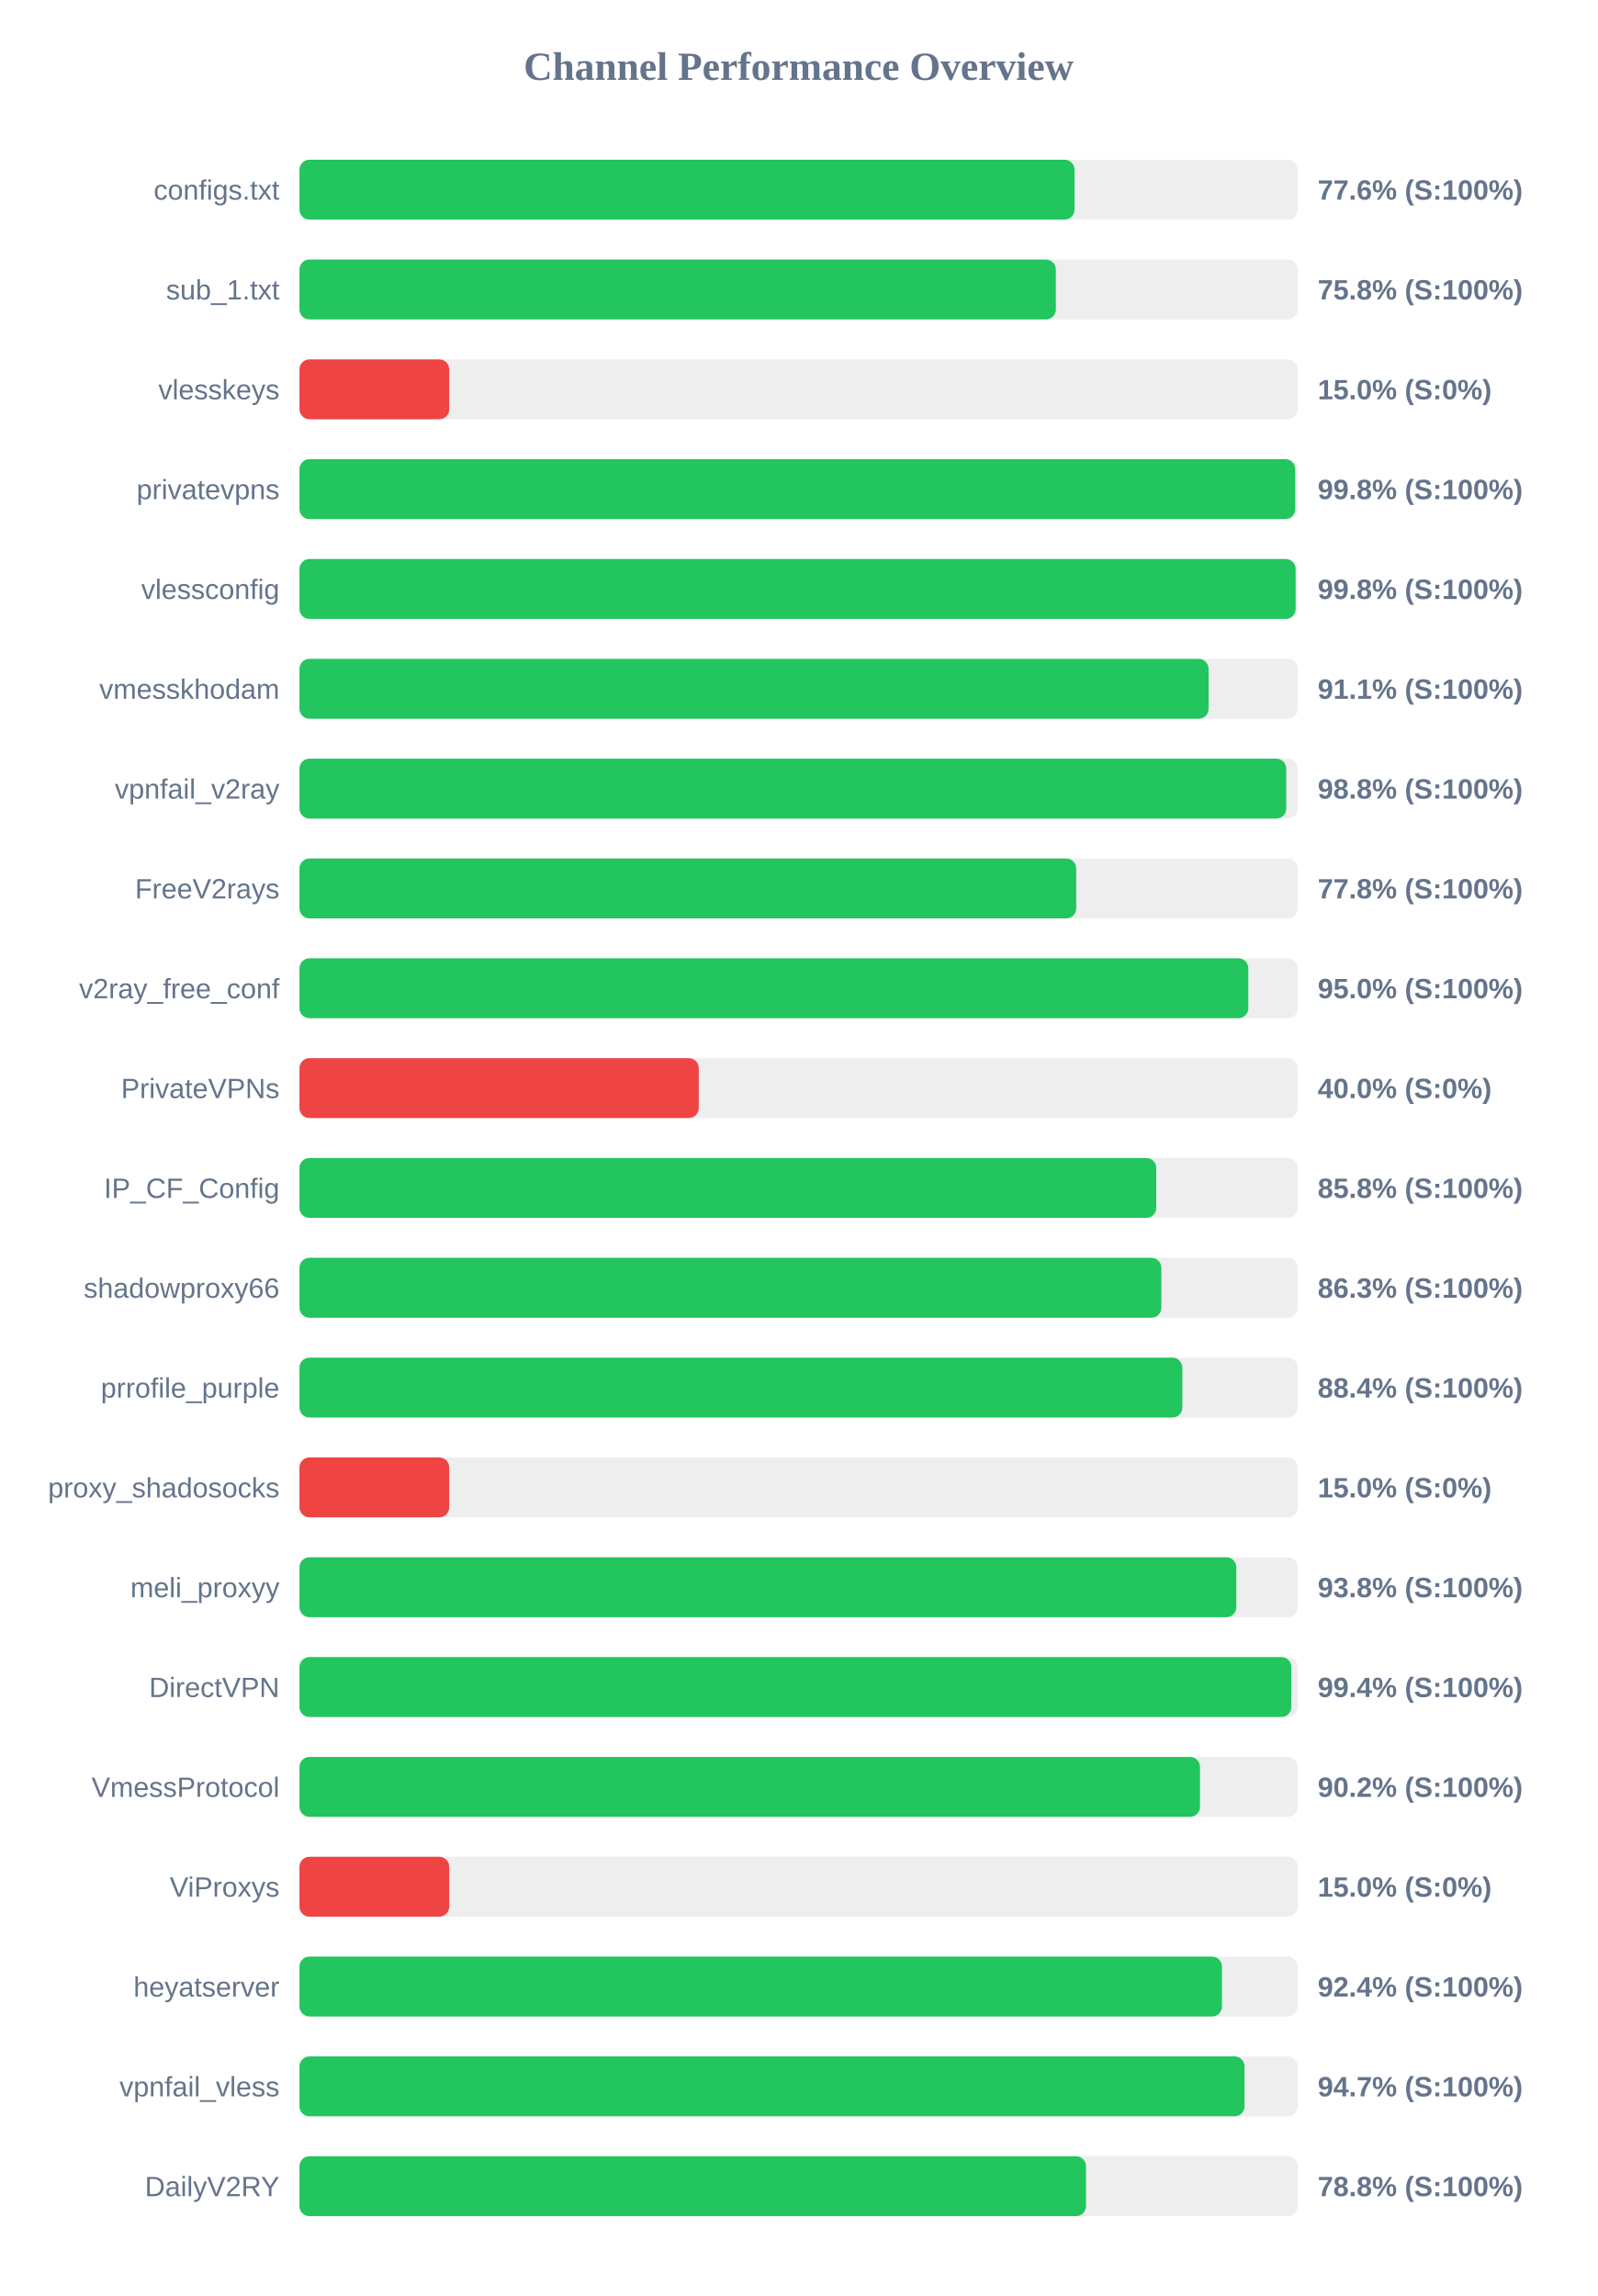
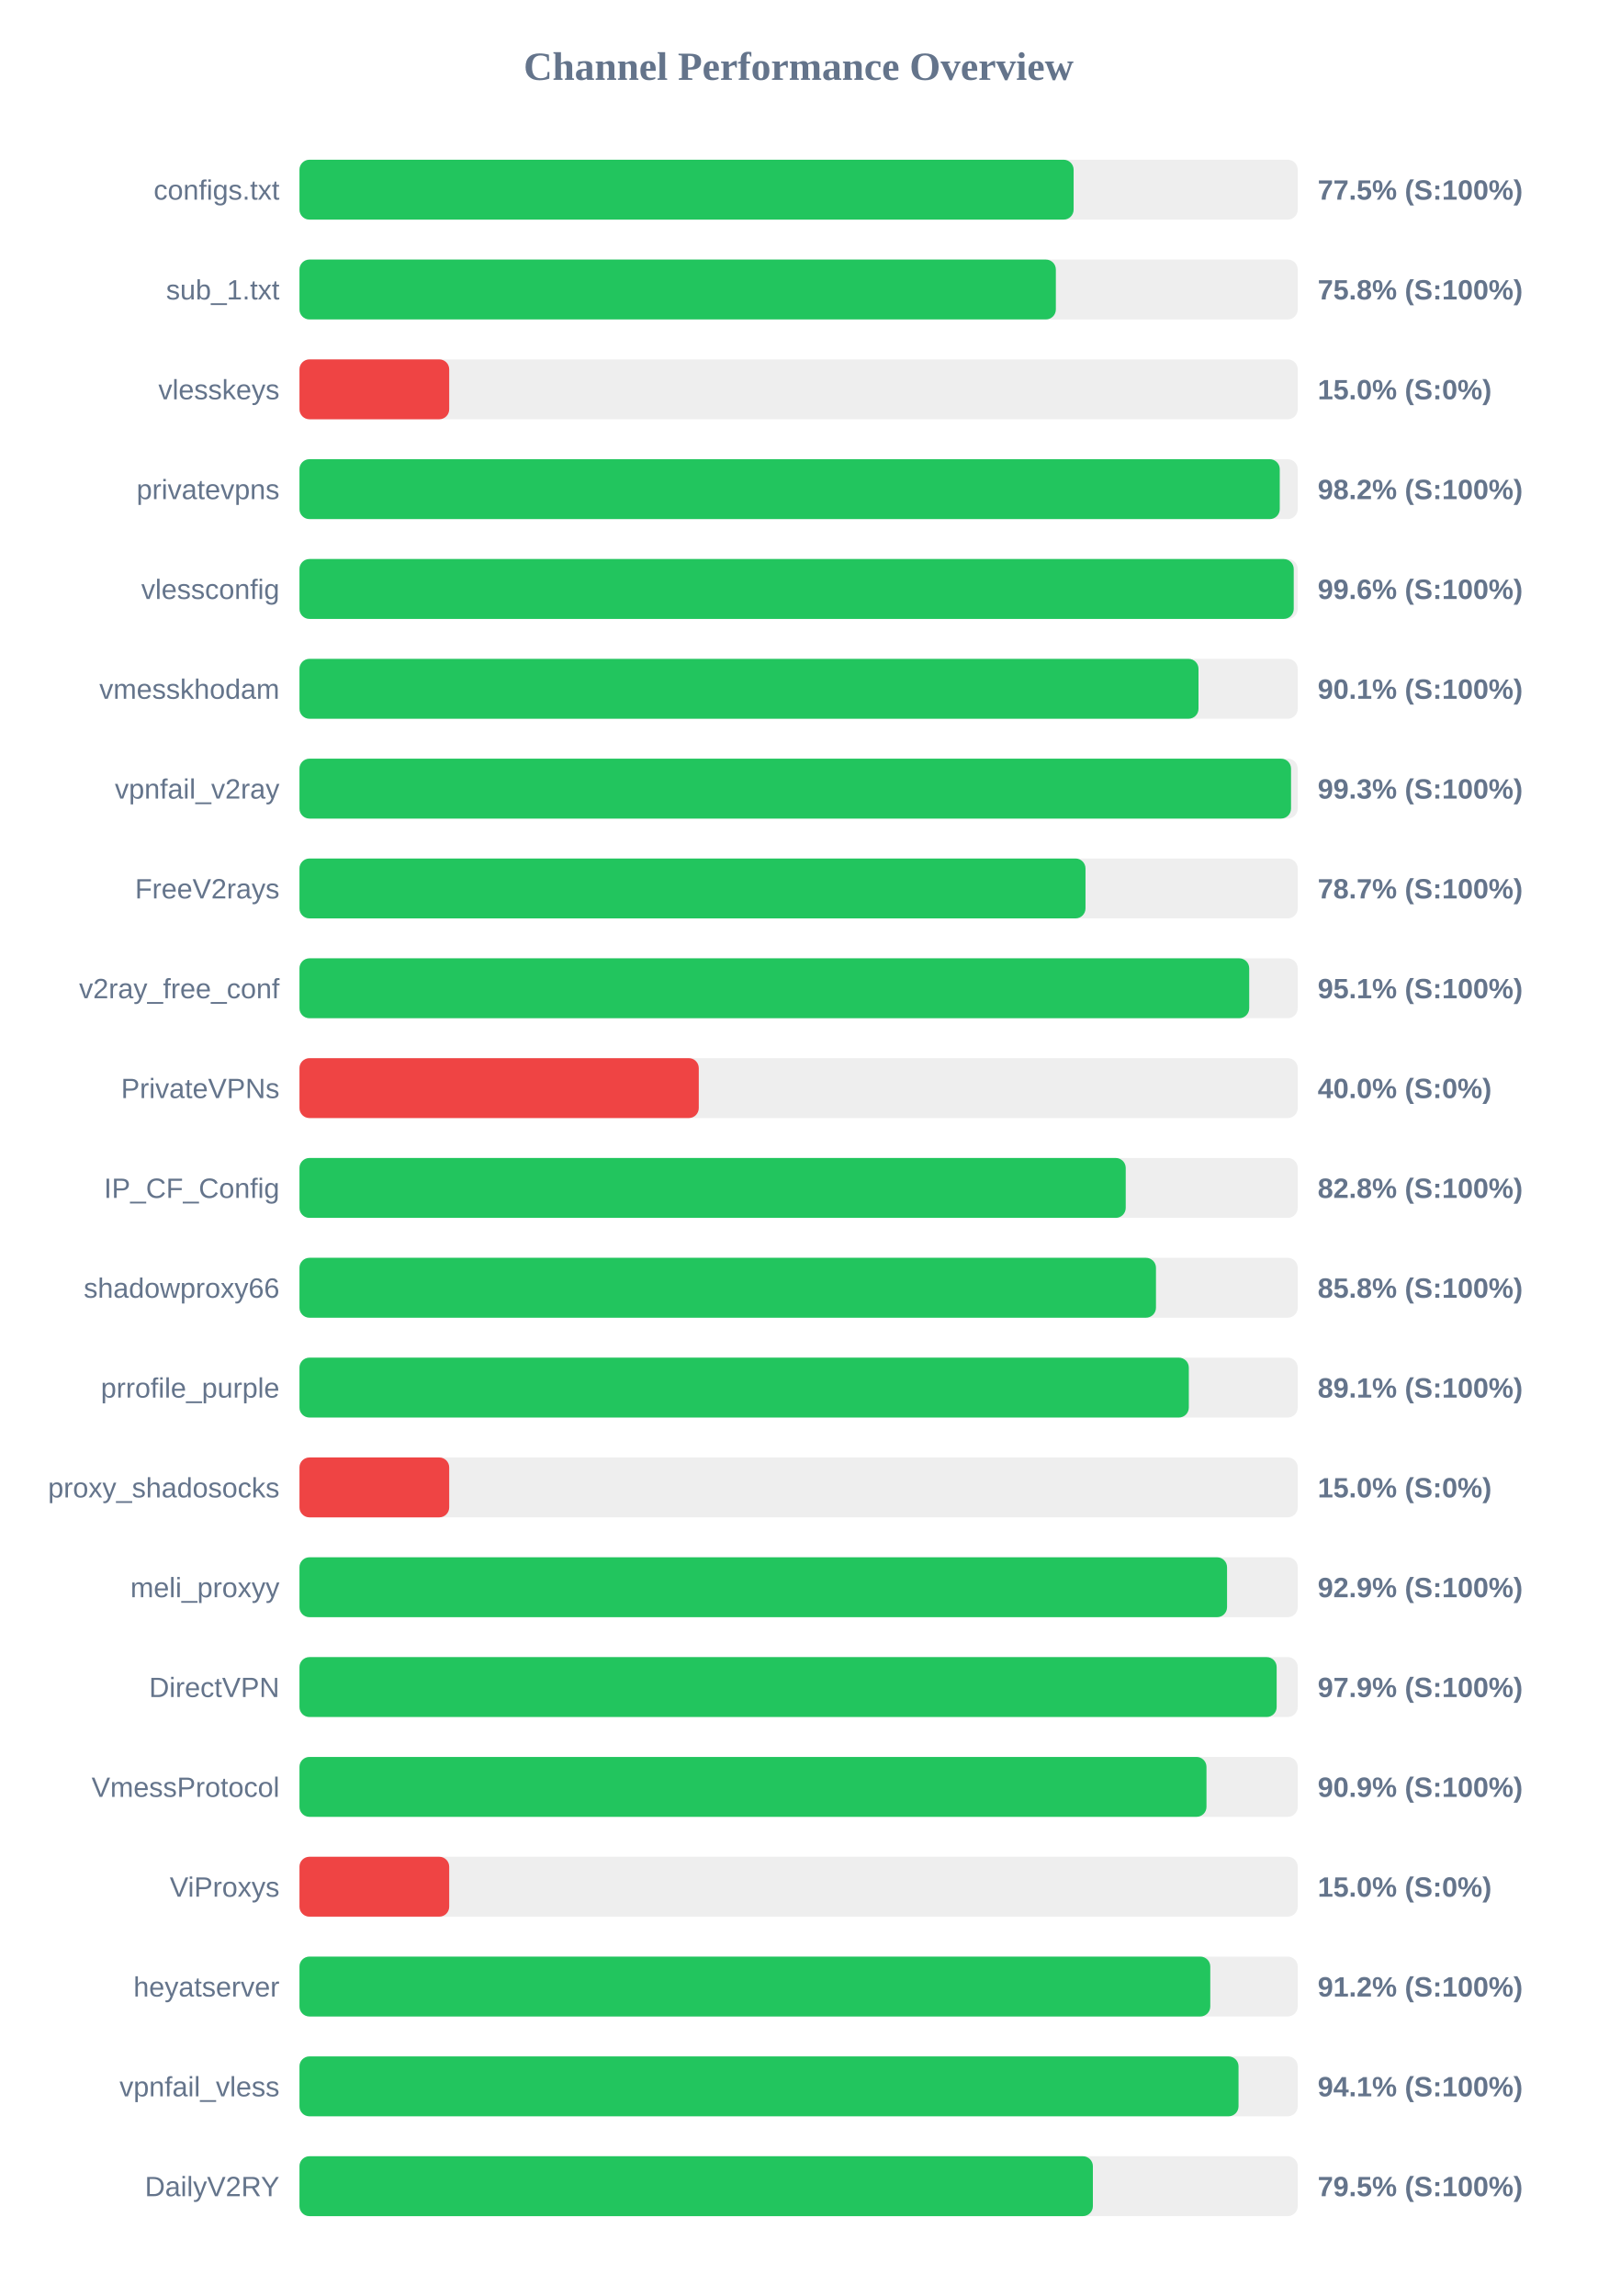
<svg xmlns="http://www.w3.org/2000/svg" width="800" height="1150" version="1.1">
  <style>
        .row { font: 14px Arial; fill: #64748b; }
        .score { font: bold 14px Arial; fill: #64748b; }
    </style>
  <text x="400" y="40" text-anchor="middle" font-size="20px" font-weight="bold" fill="#64748b">Channel Performance Overview</text>
  <rect x="150" y="80" width="500" height="30" fill="#eee" rx="5" />
-   <rect x="150" y="80" width="388.2" height="30" fill="#22c55e" rx="5" />
+   <rect x="150" y="80" width="387.75" height="30" fill="#22c55e" rx="5" />
  <text x="140" y="100" text-anchor="end" class="row">configs.txt</text>
-   <text x="660" y="100" text-anchor="start" class="score">77.6% (S:100%)</text>
+   <text x="660" y="100" text-anchor="start" class="score">77.5% (S:100%)</text>
  <rect x="150" y="130" width="500" height="30" fill="#eee" rx="5" />
  <rect x="150" y="130" width="378.85" height="30" fill="#22c55e" rx="5" />
  <text x="140" y="150" text-anchor="end" class="row">sub_1.txt</text>
  <text x="660" y="150" text-anchor="start" class="score">75.8% (S:100%)</text>
  <rect x="150" y="180" width="500" height="30" fill="#eee" rx="5" />
  <rect x="150" y="180" width="75.0" height="30" fill="#ef4444" rx="5" />
  <text x="140" y="200" text-anchor="end" class="row">vlesskeys</text>
  <text x="660" y="200" text-anchor="start" class="score">15.0% (S:0%)</text>
  <rect x="150" y="230" width="500" height="30" fill="#eee" rx="5" />
-   <rect x="150" y="230" width="498.75" height="30" fill="#22c55e" rx="5" />
+   <rect x="150" y="230" width="491.0" height="30" fill="#22c55e" rx="5" />
  <text x="140" y="250" text-anchor="end" class="row">privatevpns</text>
-   <text x="660" y="250" text-anchor="start" class="score">99.8% (S:100%)</text>
+   <text x="660" y="250" text-anchor="start" class="score">98.2% (S:100%)</text>
  <rect x="150" y="280" width="500" height="30" fill="#eee" rx="5" />
-   <rect x="150" y="280" width="498.95" height="30" fill="#22c55e" rx="5" />
+   <rect x="150" y="280" width="498.0" height="30" fill="#22c55e" rx="5" />
  <text x="140" y="300" text-anchor="end" class="row">vlessconfig</text>
-   <text x="660" y="300" text-anchor="start" class="score">99.8% (S:100%)</text>
+   <text x="660" y="300" text-anchor="start" class="score">99.6% (S:100%)</text>
  <rect x="150" y="330" width="500" height="30" fill="#eee" rx="5" />
-   <rect x="150" y="330" width="455.35" height="30" fill="#22c55e" rx="5" />
+   <rect x="150" y="330" width="450.3" height="30" fill="#22c55e" rx="5" />
  <text x="140" y="350" text-anchor="end" class="row">vmesskhodam</text>
-   <text x="660" y="350" text-anchor="start" class="score">91.1% (S:100%)</text>
+   <text x="660" y="350" text-anchor="start" class="score">90.1% (S:100%)</text>
  <rect x="150" y="380" width="500" height="30" fill="#eee" rx="5" />
-   <rect x="150" y="380" width="494.25" height="30" fill="#22c55e" rx="5" />
+   <rect x="150" y="380" width="496.65" height="30" fill="#22c55e" rx="5" />
  <text x="140" y="400" text-anchor="end" class="row">vpnfail_v2ray</text>
-   <text x="660" y="400" text-anchor="start" class="score">98.8% (S:100%)</text>
+   <text x="660" y="400" text-anchor="start" class="score">99.3% (S:100%)</text>
  <rect x="150" y="430" width="500" height="30" fill="#eee" rx="5" />
-   <rect x="150" y="430" width="389.05" height="30" fill="#22c55e" rx="5" />
+   <rect x="150" y="430" width="393.7" height="30" fill="#22c55e" rx="5" />
  <text x="140" y="450" text-anchor="end" class="row">FreeV2rays</text>
-   <text x="660" y="450" text-anchor="start" class="score">77.8% (S:100%)</text>
+   <text x="660" y="450" text-anchor="start" class="score">78.7% (S:100%)</text>
  <rect x="150" y="480" width="500" height="30" fill="#eee" rx="5" />
-   <rect x="150" y="480" width="475.25" height="30" fill="#22c55e" rx="5" />
+   <rect x="150" y="480" width="475.7" height="30" fill="#22c55e" rx="5" />
  <text x="140" y="500" text-anchor="end" class="row">v2ray_free_conf</text>
-   <text x="660" y="500" text-anchor="start" class="score">95.0% (S:100%)</text>
+   <text x="660" y="500" text-anchor="start" class="score">95.1% (S:100%)</text>
  <rect x="150" y="530" width="500" height="30" fill="#eee" rx="5" />
  <rect x="150" y="530" width="200.0" height="30" fill="#ef4444" rx="5" />
  <text x="140" y="550" text-anchor="end" class="row">PrivateVPNs</text>
  <text x="660" y="550" text-anchor="start" class="score">40.0% (S:0%)</text>
  <rect x="150" y="580" width="500" height="30" fill="#eee" rx="5" />
-   <rect x="150" y="580" width="429.15" height="30" fill="#22c55e" rx="5" />
+   <rect x="150" y="580" width="413.85" height="30" fill="#22c55e" rx="5" />
  <text x="140" y="600" text-anchor="end" class="row">IP_CF_Config</text>
-   <text x="660" y="600" text-anchor="start" class="score">85.8% (S:100%)</text>
+   <text x="660" y="600" text-anchor="start" class="score">82.8% (S:100%)</text>
  <rect x="150" y="630" width="500" height="30" fill="#eee" rx="5" />
-   <rect x="150" y="630" width="431.7" height="30" fill="#22c55e" rx="5" />
+   <rect x="150" y="630" width="429.0" height="30" fill="#22c55e" rx="5" />
  <text x="140" y="650" text-anchor="end" class="row">shadowproxy66</text>
-   <text x="660" y="650" text-anchor="start" class="score">86.3% (S:100%)</text>
+   <text x="660" y="650" text-anchor="start" class="score">85.8% (S:100%)</text>
  <rect x="150" y="680" width="500" height="30" fill="#eee" rx="5" />
-   <rect x="150" y="680" width="442.2" height="30" fill="#22c55e" rx="5" />
+   <rect x="150" y="680" width="445.45" height="30" fill="#22c55e" rx="5" />
  <text x="140" y="700" text-anchor="end" class="row">prrofile_purple</text>
-   <text x="660" y="700" text-anchor="start" class="score">88.4% (S:100%)</text>
+   <text x="660" y="700" text-anchor="start" class="score">89.1% (S:100%)</text>
  <rect x="150" y="730" width="500" height="30" fill="#eee" rx="5" />
  <rect x="150" y="730" width="75.0" height="30" fill="#ef4444" rx="5" />
  <text x="140" y="750" text-anchor="end" class="row">proxy_shadosocks</text>
  <text x="660" y="750" text-anchor="start" class="score">15.0% (S:0%)</text>
  <rect x="150" y="780" width="500" height="30" fill="#eee" rx="5" />
-   <rect x="150" y="780" width="469.25" height="30" fill="#22c55e" rx="5" />
+   <rect x="150" y="780" width="464.6" height="30" fill="#22c55e" rx="5" />
  <text x="140" y="800" text-anchor="end" class="row">meli_proxyy</text>
-   <text x="660" y="800" text-anchor="start" class="score">93.8% (S:100%)</text>
+   <text x="660" y="800" text-anchor="start" class="score">92.9% (S:100%)</text>
  <rect x="150" y="830" width="500" height="30" fill="#eee" rx="5" />
-   <rect x="150" y="830" width="496.8" height="30" fill="#22c55e" rx="5" />
+   <rect x="150" y="830" width="489.45" height="30" fill="#22c55e" rx="5" />
  <text x="140" y="850" text-anchor="end" class="row">DirectVPN</text>
-   <text x="660" y="850" text-anchor="start" class="score">99.4% (S:100%)</text>
+   <text x="660" y="850" text-anchor="start" class="score">97.9% (S:100%)</text>
  <rect x="150" y="880" width="500" height="30" fill="#eee" rx="5" />
-   <rect x="150" y="880" width="451.05" height="30" fill="#22c55e" rx="5" />
+   <rect x="150" y="880" width="454.3" height="30" fill="#22c55e" rx="5" />
  <text x="140" y="900" text-anchor="end" class="row">VmessProtocol</text>
-   <text x="660" y="900" text-anchor="start" class="score">90.2% (S:100%)</text>
+   <text x="660" y="900" text-anchor="start" class="score">90.9% (S:100%)</text>
  <rect x="150" y="930" width="500" height="30" fill="#eee" rx="5" />
  <rect x="150" y="930" width="75.0" height="30" fill="#ef4444" rx="5" />
  <text x="140" y="950" text-anchor="end" class="row">ViProxys</text>
  <text x="660" y="950" text-anchor="start" class="score">15.0% (S:0%)</text>
  <rect x="150" y="980" width="500" height="30" fill="#eee" rx="5" />
-   <rect x="150" y="980" width="462.05" height="30" fill="#22c55e" rx="5" />
+   <rect x="150" y="980" width="456.2" height="30" fill="#22c55e" rx="5" />
  <text x="140" y="1000" text-anchor="end" class="row">heyatserver</text>
-   <text x="660" y="1000" text-anchor="start" class="score">92.4% (S:100%)</text>
+   <text x="660" y="1000" text-anchor="start" class="score">91.2% (S:100%)</text>
  <rect x="150" y="1030" width="500" height="30" fill="#eee" rx="5" />
-   <rect x="150" y="1030" width="473.35" height="30" fill="#22c55e" rx="5" />
+   <rect x="150" y="1030" width="470.35" height="30" fill="#22c55e" rx="5" />
  <text x="140" y="1050" text-anchor="end" class="row">vpnfail_vless</text>
-   <text x="660" y="1050" text-anchor="start" class="score">94.7% (S:100%)</text>
+   <text x="660" y="1050" text-anchor="start" class="score">94.1% (S:100%)</text>
  <rect x="150" y="1080" width="500" height="30" fill="#eee" rx="5" />
-   <rect x="150" y="1080" width="393.95" height="30" fill="#22c55e" rx="5" />
+   <rect x="150" y="1080" width="397.4" height="30" fill="#22c55e" rx="5" />
  <text x="140" y="1100" text-anchor="end" class="row">DailyV2RY</text>
-   <text x="660" y="1100" text-anchor="start" class="score">78.8% (S:100%)</text>
+   <text x="660" y="1100" text-anchor="start" class="score">79.5% (S:100%)</text>
</svg>
